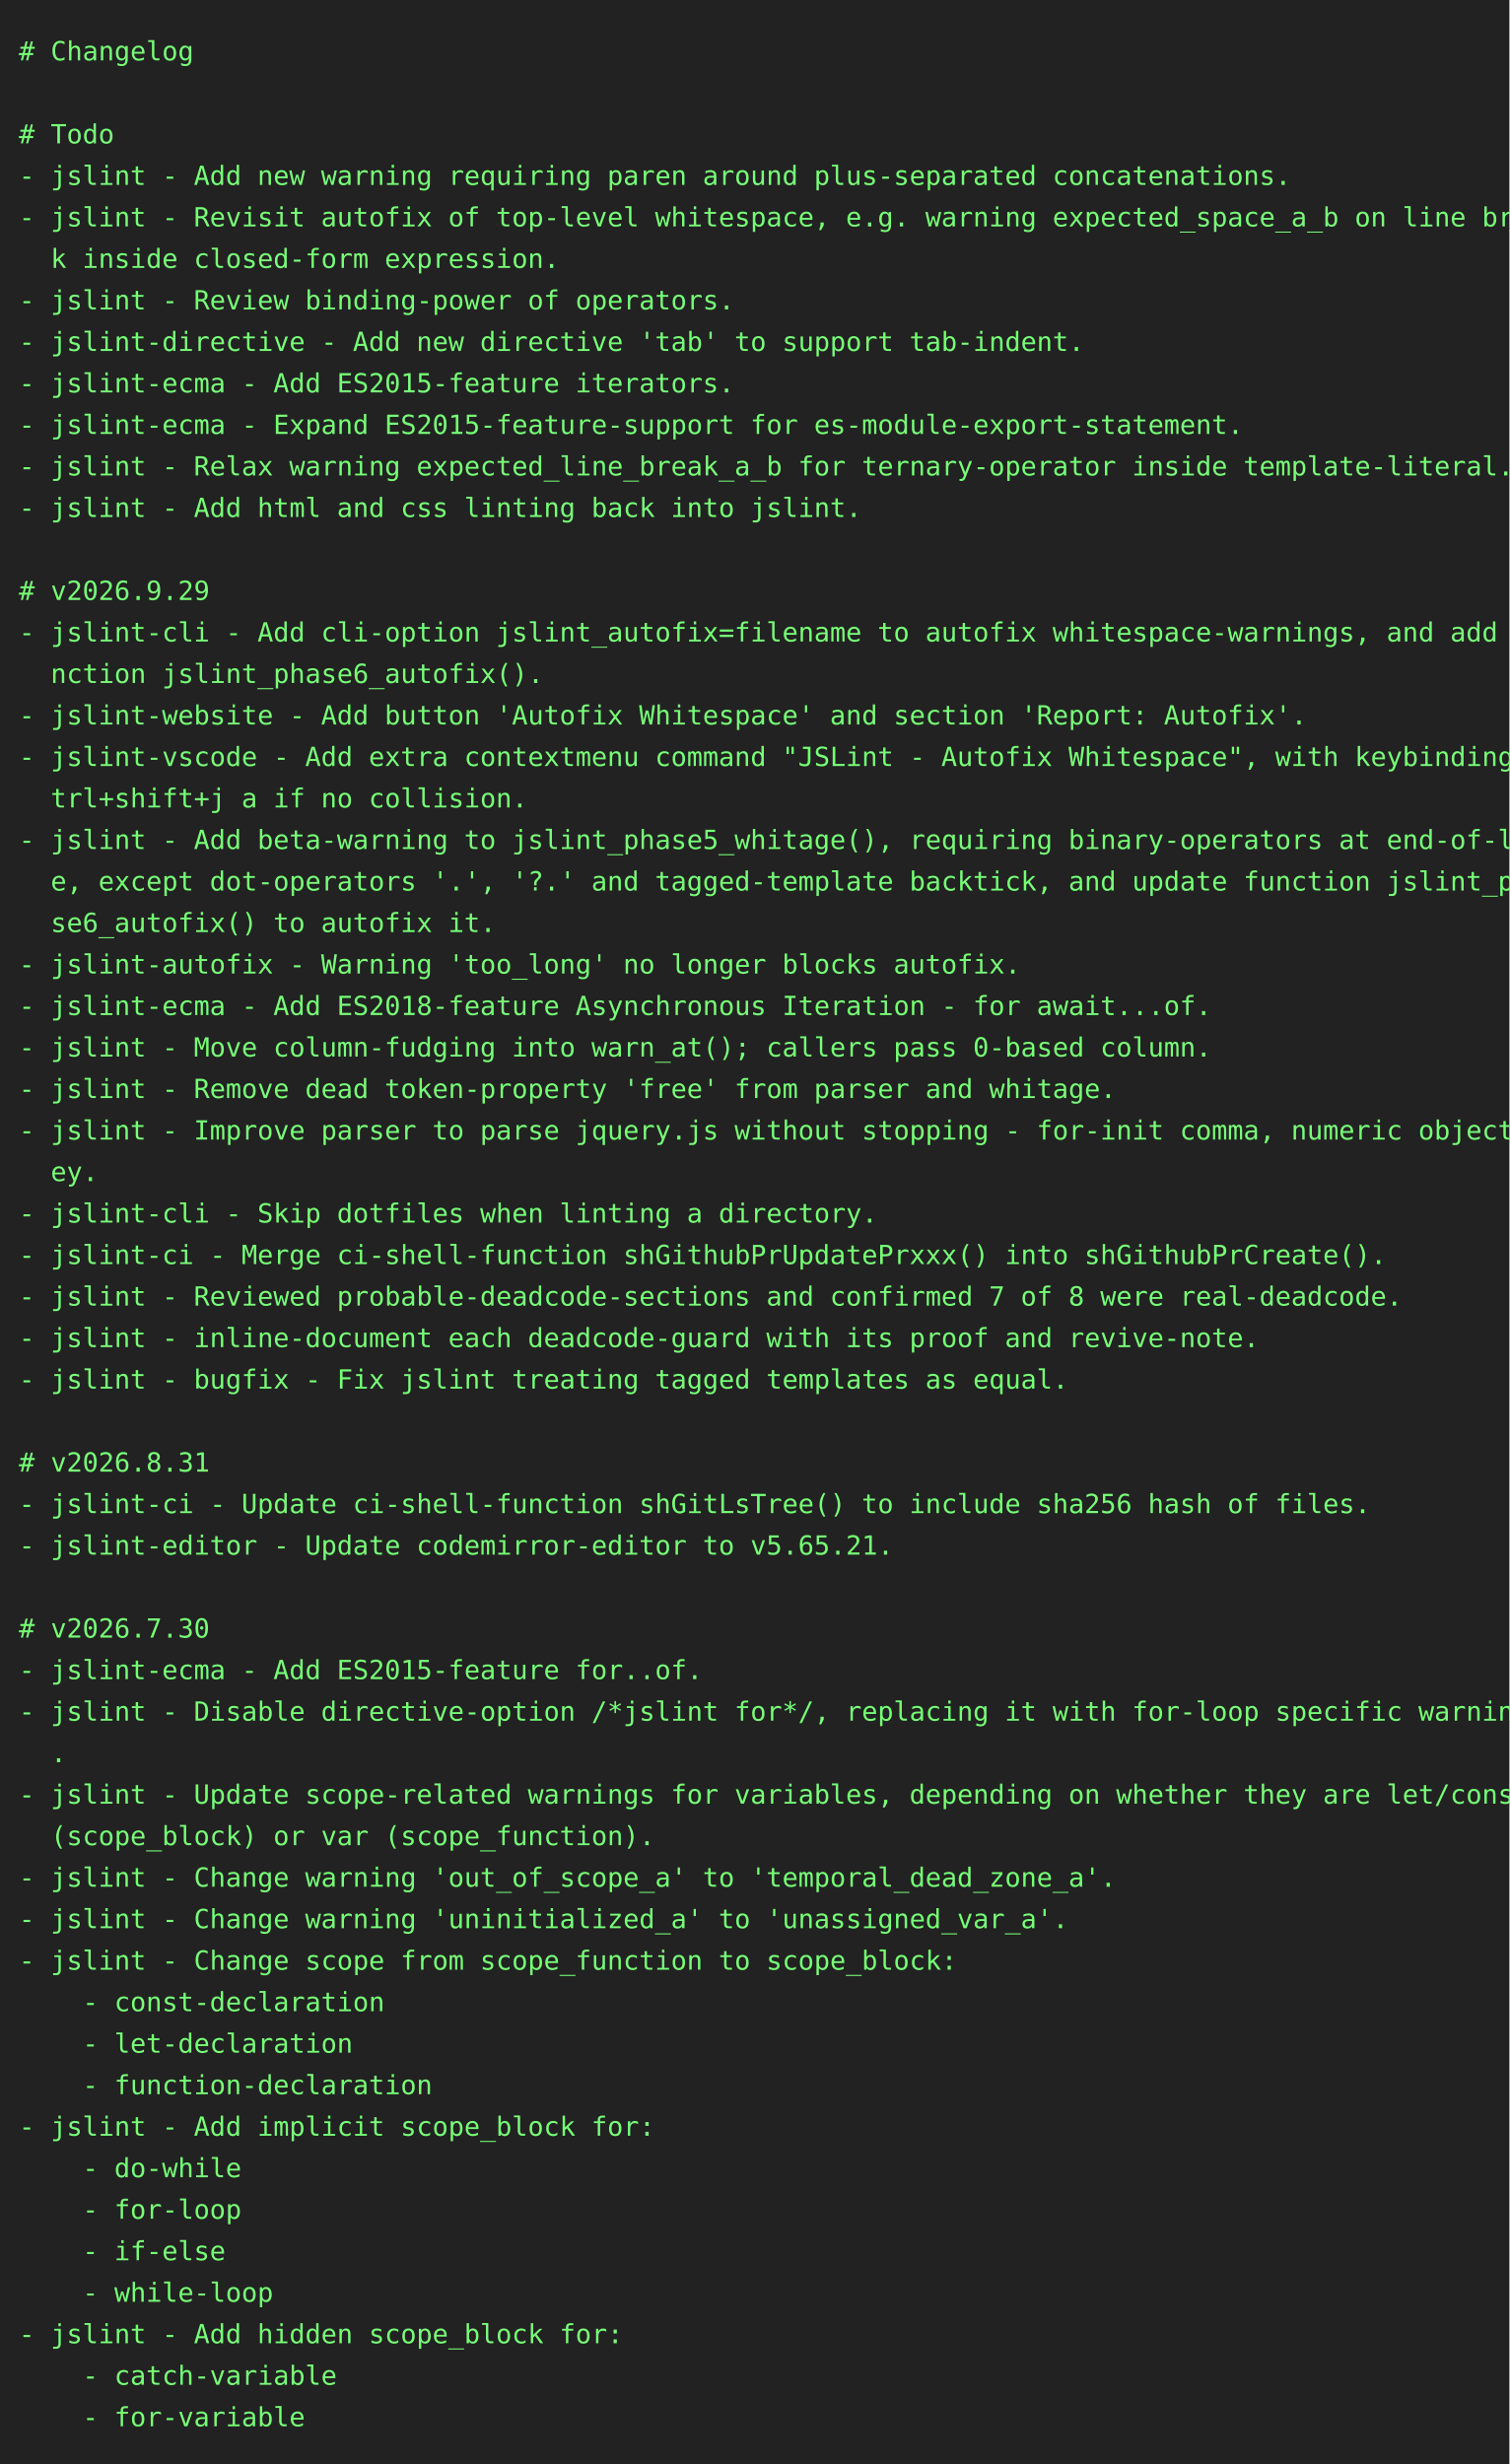
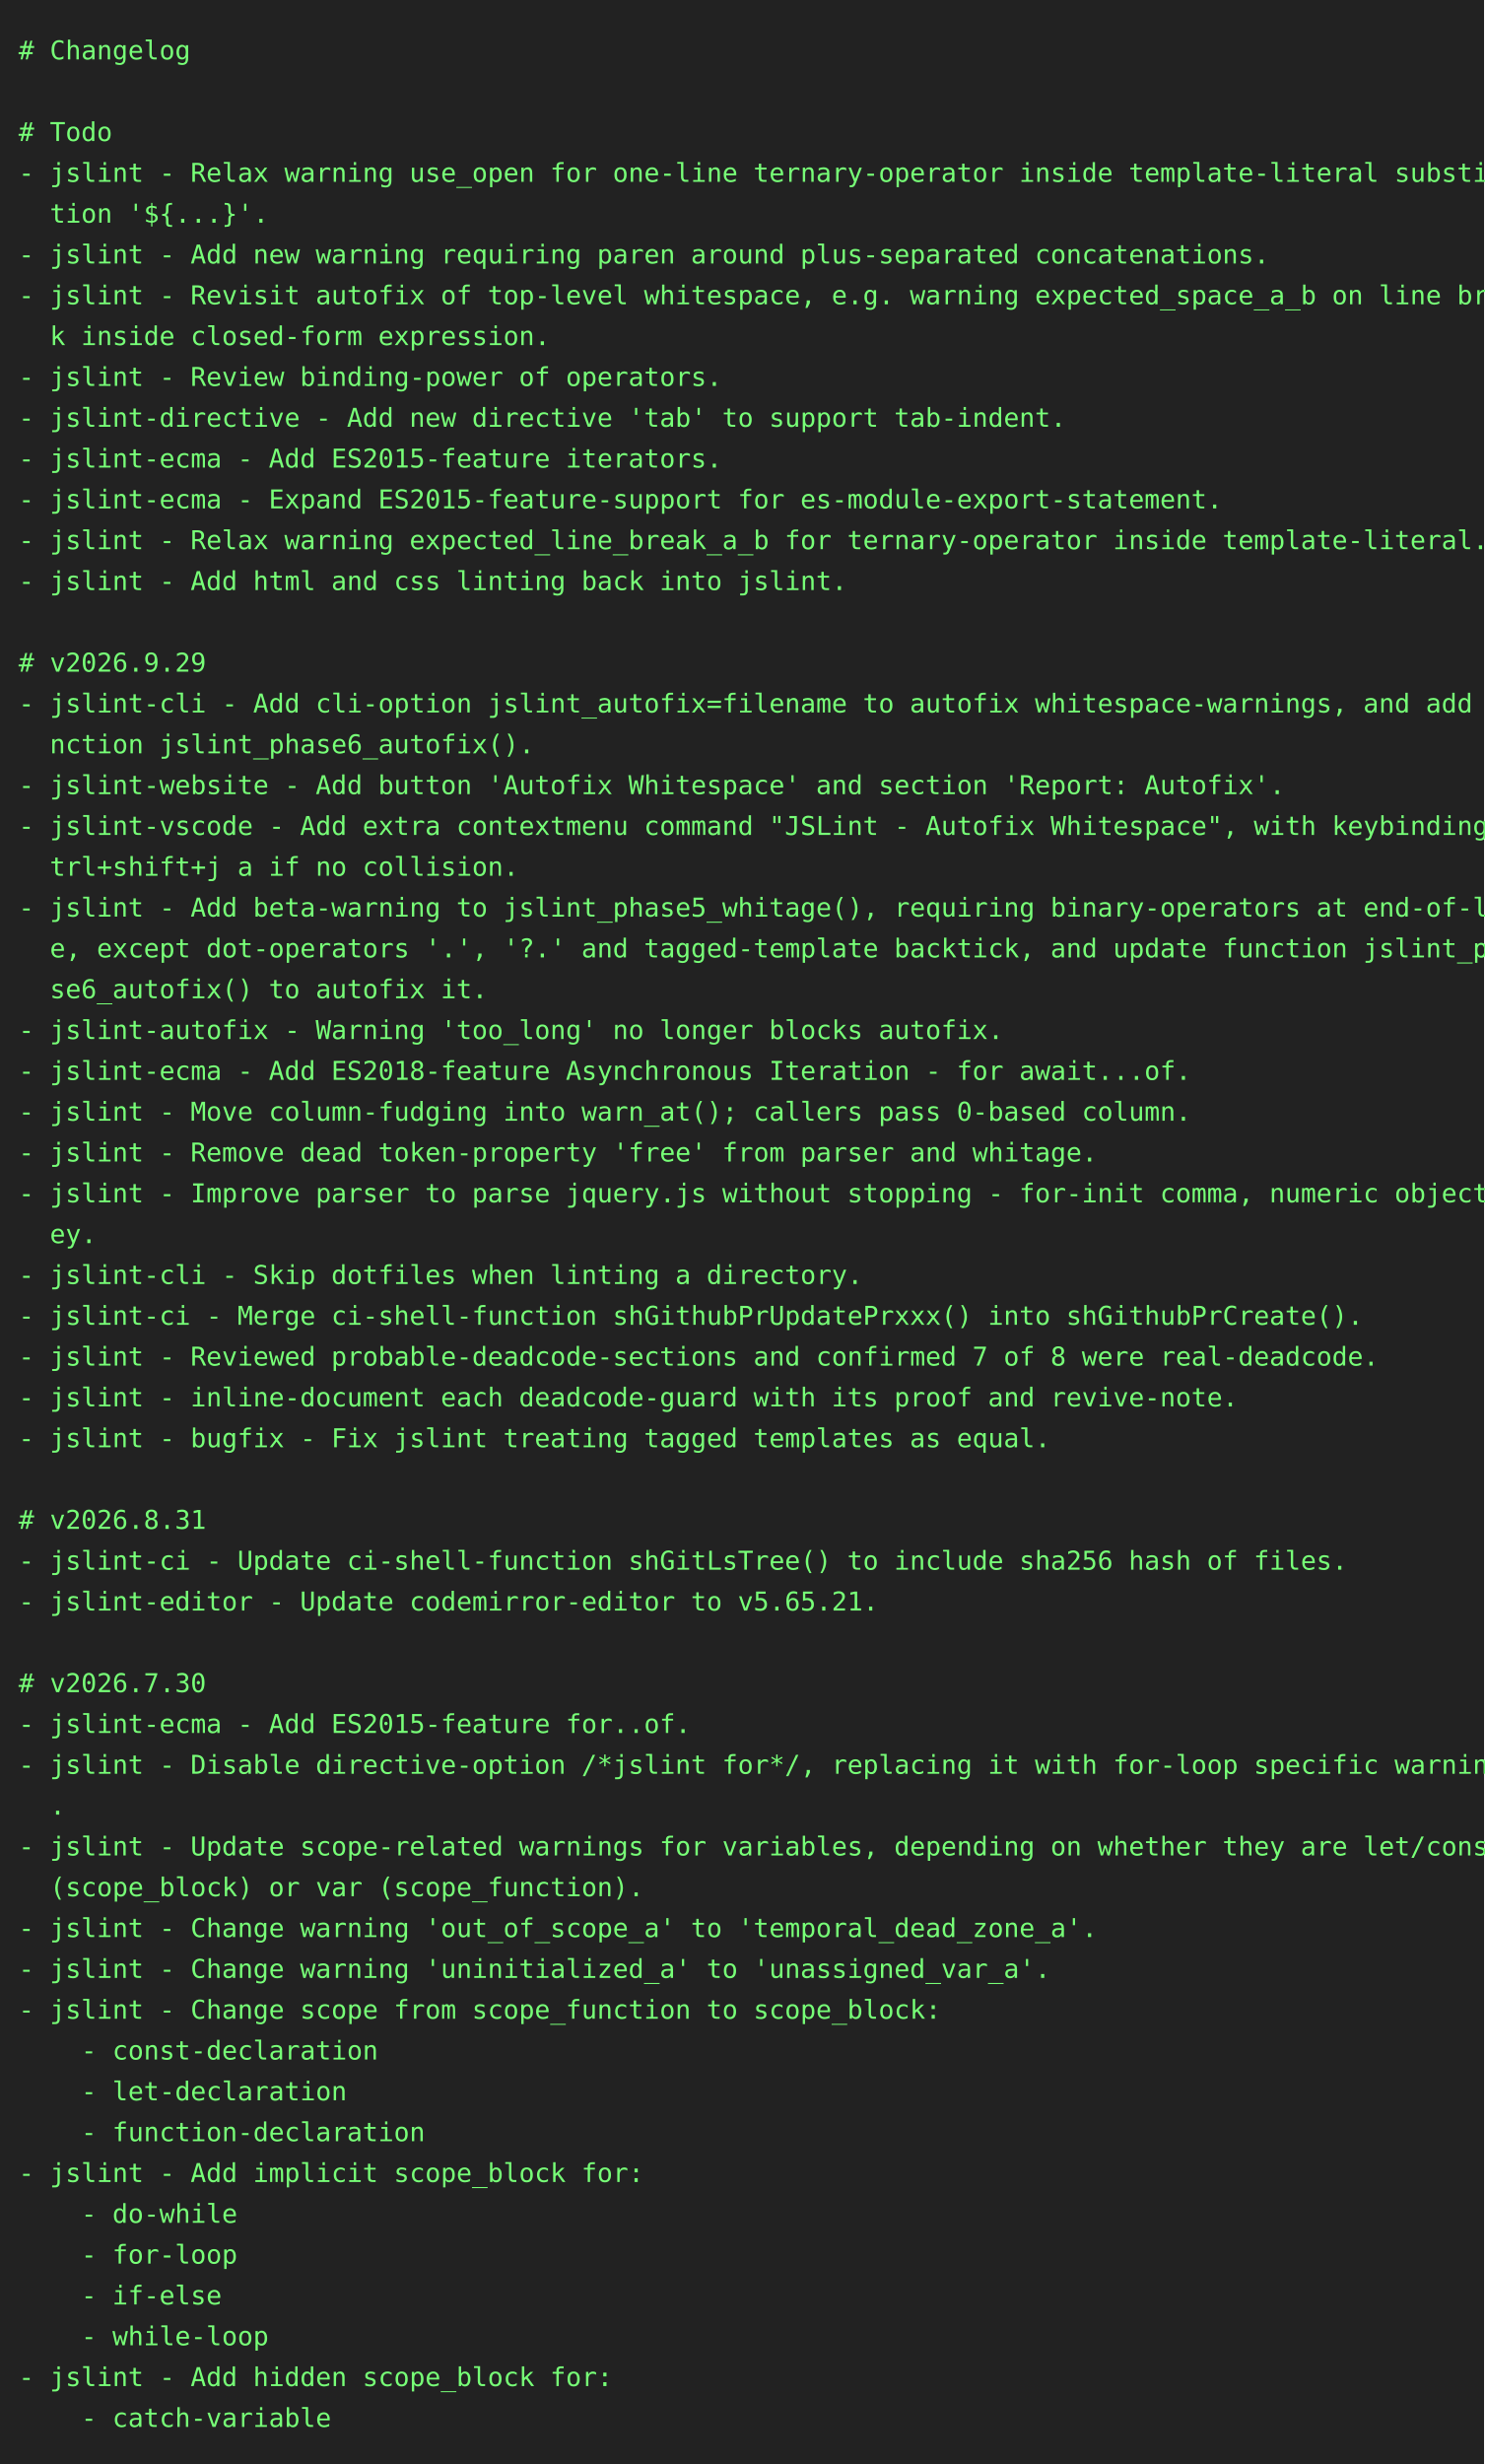
- <svg xmlns="http://www.w3.org/2000/svg" height="1306" width="800">
-   <rect height="1306" fill="#222" width="800" />
+ <svg xmlns="http://www.w3.org/2000/svg" height="1328" width="800">
+   <rect height="1328" fill="#222" width="800" />
  <text fill="#7f7" font-family="consolas, menlo, monospace" font-size="14" xml:space="preserve">
    <tspan lengthAdjust="spacingAndGlyphs" textLength="768" x="10" y="32"># Changelog                                                                                      </tspan>
    <tspan lengthAdjust="spacingAndGlyphs" textLength="768" x="10" y="54">                                                                                                 </tspan>
    <tspan lengthAdjust="spacingAndGlyphs" textLength="768" x="10" y="76"># Todo                                                                                           </tspan>
-     <tspan lengthAdjust="spacingAndGlyphs" textLength="768" x="10" y="98">- jslint - Add new warning requiring paren around plus-separated concatenations.                 </tspan>
-     <tspan lengthAdjust="spacingAndGlyphs" textLength="768" x="10" y="120">- jslint - Revisit autofix of top-level whitespace, e.g. warning expected_space_a_b on line brea\</tspan>
-     <tspan lengthAdjust="spacingAndGlyphs" textLength="768" x="10" y="142">  k inside closed-form expression.                                                               </tspan>
-     <tspan lengthAdjust="spacingAndGlyphs" textLength="768" x="10" y="164">- jslint - Review binding-power of operators.                                                    </tspan>
-     <tspan lengthAdjust="spacingAndGlyphs" textLength="768" x="10" y="186">- jslint-directive - Add new directive 'tab' to support tab-indent.                              </tspan>
-     <tspan lengthAdjust="spacingAndGlyphs" textLength="768" x="10" y="208">- jslint-ecma - Add ES2015-feature iterators.                                                    </tspan>
-     <tspan lengthAdjust="spacingAndGlyphs" textLength="768" x="10" y="230">- jslint-ecma - Expand ES2015-feature-support for es-module-export-statement.                    </tspan>
-     <tspan lengthAdjust="spacingAndGlyphs" textLength="768" x="10" y="252">- jslint - Relax warning expected_line_break_a_b for ternary-operator inside template-literal.   </tspan>
-     <tspan lengthAdjust="spacingAndGlyphs" textLength="768" x="10" y="274">- jslint - Add html and css linting back into jslint.                                            </tspan>
-     <tspan lengthAdjust="spacingAndGlyphs" textLength="768" x="10" y="296">                                                                                                 </tspan>
-     <tspan lengthAdjust="spacingAndGlyphs" textLength="768" x="10" y="318"># v2026.9.29                                                                                     </tspan>
-     <tspan lengthAdjust="spacingAndGlyphs" textLength="768" x="10" y="340">- jslint-cli - Add cli-option jslint_autofix=filename to autofix whitespace-warnings, and add fu\</tspan>
-     <tspan lengthAdjust="spacingAndGlyphs" textLength="768" x="10" y="362">  nction jslint_phase6_autofix().                                                                </tspan>
-     <tspan lengthAdjust="spacingAndGlyphs" textLength="768" x="10" y="384">- jslint-website - Add button 'Autofix Whitespace' and section 'Report: Autofix'.                </tspan>
-     <tspan lengthAdjust="spacingAndGlyphs" textLength="768" x="10" y="406">- jslint-vscode - Add extra contextmenu command "JSLint - Autofix Whitespace", with keybinding c\</tspan>
-     <tspan lengthAdjust="spacingAndGlyphs" textLength="768" x="10" y="428">  trl+shift+j a if no collision.                                                                 </tspan>
-     <tspan lengthAdjust="spacingAndGlyphs" textLength="768" x="10" y="450">- jslint - Add beta-warning to jslint_phase5_whitage(), requiring binary-operators at end-of-lin\</tspan>
-     <tspan lengthAdjust="spacingAndGlyphs" textLength="768" x="10" y="472">  e, except dot-operators '.', '?.' and tagged-template backtick, and update function jslint_pha\</tspan>
-     <tspan lengthAdjust="spacingAndGlyphs" textLength="768" x="10" y="494">  se6_autofix() to autofix it.                                                                   </tspan>
-     <tspan lengthAdjust="spacingAndGlyphs" textLength="768" x="10" y="516">- jslint-autofix - Warning 'too_long' no longer blocks autofix.                                  </tspan>
-     <tspan lengthAdjust="spacingAndGlyphs" textLength="768" x="10" y="538">- jslint-ecma - Add ES2018-feature Asynchronous Iteration - for await...of.                      </tspan>
-     <tspan lengthAdjust="spacingAndGlyphs" textLength="768" x="10" y="560">- jslint - Move column-fudging into warn_at(); callers pass 0-based column.                      </tspan>
-     <tspan lengthAdjust="spacingAndGlyphs" textLength="768" x="10" y="582">- jslint - Remove dead token-property 'free' from parser and whitage.                            </tspan>
-     <tspan lengthAdjust="spacingAndGlyphs" textLength="768" x="10" y="604">- jslint - Improve parser to parse jquery.js without stopping - for-init comma, numeric object-k\</tspan>
-     <tspan lengthAdjust="spacingAndGlyphs" textLength="768" x="10" y="626">  ey.                                                                                            </tspan>
-     <tspan lengthAdjust="spacingAndGlyphs" textLength="768" x="10" y="648">- jslint-cli - Skip dotfiles when linting a directory.                                           </tspan>
-     <tspan lengthAdjust="spacingAndGlyphs" textLength="768" x="10" y="670">- jslint-ci - Merge ci-shell-function shGithubPrUpdatePrxxx() into shGithubPrCreate().           </tspan>
-     <tspan lengthAdjust="spacingAndGlyphs" textLength="768" x="10" y="692">- jslint - Reviewed probable-deadcode-sections and confirmed 7 of 8 were real-deadcode.          </tspan>
-     <tspan lengthAdjust="spacingAndGlyphs" textLength="768" x="10" y="714">- jslint - inline-document each deadcode-guard with its proof and revive-note.                   </tspan>
-     <tspan lengthAdjust="spacingAndGlyphs" textLength="768" x="10" y="736">- jslint - bugfix - Fix jslint treating tagged templates as equal.                               </tspan>
-     <tspan lengthAdjust="spacingAndGlyphs" textLength="768" x="10" y="758">                                                                                                 </tspan>
-     <tspan lengthAdjust="spacingAndGlyphs" textLength="768" x="10" y="780"># v2026.8.31                                                                                     </tspan>
-     <tspan lengthAdjust="spacingAndGlyphs" textLength="768" x="10" y="802">- jslint-ci - Update ci-shell-function shGitLsTree() to include sha256 hash of files.            </tspan>
-     <tspan lengthAdjust="spacingAndGlyphs" textLength="768" x="10" y="824">- jslint-editor - Update codemirror-editor to v5.65.21.                                          </tspan>
-     <tspan lengthAdjust="spacingAndGlyphs" textLength="768" x="10" y="846">                                                                                                 </tspan>
-     <tspan lengthAdjust="spacingAndGlyphs" textLength="768" x="10" y="868"># v2026.7.30                                                                                     </tspan>
-     <tspan lengthAdjust="spacingAndGlyphs" textLength="768" x="10" y="890">- jslint-ecma - Add ES2015-feature for..of.                                                      </tspan>
-     <tspan lengthAdjust="spacingAndGlyphs" textLength="768" x="10" y="912">- jslint - Disable directive-option /*jslint for*/, replacing it with for-loop specific warnings\</tspan>
-     <tspan lengthAdjust="spacingAndGlyphs" textLength="768" x="10" y="934">  .                                                                                              </tspan>
-     <tspan lengthAdjust="spacingAndGlyphs" textLength="768" x="10" y="956">- jslint - Update scope-related warnings for variables, depending on whether they are let/const \</tspan>
-     <tspan lengthAdjust="spacingAndGlyphs" textLength="768" x="10" y="978">  (scope_block) or var (scope_function).                                                         </tspan>
-     <tspan lengthAdjust="spacingAndGlyphs" textLength="768" x="10" y="1000">- jslint - Change warning 'out_of_scope_a' to 'temporal_dead_zone_a'.                            </tspan>
-     <tspan lengthAdjust="spacingAndGlyphs" textLength="768" x="10" y="1022">- jslint - Change warning 'uninitialized_a' to 'unassigned_var_a'.                               </tspan>
-     <tspan lengthAdjust="spacingAndGlyphs" textLength="768" x="10" y="1044">- jslint - Change scope from scope_function to scope_block:                                      </tspan>
-     <tspan lengthAdjust="spacingAndGlyphs" textLength="768" x="10" y="1066">    - const-declaration                                                                          </tspan>
-     <tspan lengthAdjust="spacingAndGlyphs" textLength="768" x="10" y="1088">    - let-declaration                                                                            </tspan>
-     <tspan lengthAdjust="spacingAndGlyphs" textLength="768" x="10" y="1110">    - function-declaration                                                                       </tspan>
-     <tspan lengthAdjust="spacingAndGlyphs" textLength="768" x="10" y="1132">- jslint - Add implicit scope_block for:                                                         </tspan>
-     <tspan lengthAdjust="spacingAndGlyphs" textLength="768" x="10" y="1154">    - do-while                                                                                   </tspan>
-     <tspan lengthAdjust="spacingAndGlyphs" textLength="768" x="10" y="1176">    - for-loop                                                                                   </tspan>
-     <tspan lengthAdjust="spacingAndGlyphs" textLength="768" x="10" y="1198">    - if-else                                                                                    </tspan>
-     <tspan lengthAdjust="spacingAndGlyphs" textLength="768" x="10" y="1220">    - while-loop                                                                                 </tspan>
-     <tspan lengthAdjust="spacingAndGlyphs" textLength="768" x="10" y="1242">- jslint - Add hidden scope_block for:                                                           </tspan>
-     <tspan lengthAdjust="spacingAndGlyphs" textLength="768" x="10" y="1264">    - catch-variable                                                                             </tspan>
-     <tspan lengthAdjust="spacingAndGlyphs" textLength="768" x="10" y="1286">    - for-variable                                                                               </tspan>
+     <tspan lengthAdjust="spacingAndGlyphs" textLength="768" x="10" y="98">- jslint - Relax warning use_open for one-line ternary-operator inside template-literal substitu\</tspan>
+     <tspan lengthAdjust="spacingAndGlyphs" textLength="768" x="10" y="120">  tion '${...}'.                                                                                 </tspan>
+     <tspan lengthAdjust="spacingAndGlyphs" textLength="768" x="10" y="142">- jslint - Add new warning requiring paren around plus-separated concatenations.                 </tspan>
+     <tspan lengthAdjust="spacingAndGlyphs" textLength="768" x="10" y="164">- jslint - Revisit autofix of top-level whitespace, e.g. warning expected_space_a_b on line brea\</tspan>
+     <tspan lengthAdjust="spacingAndGlyphs" textLength="768" x="10" y="186">  k inside closed-form expression.                                                               </tspan>
+     <tspan lengthAdjust="spacingAndGlyphs" textLength="768" x="10" y="208">- jslint - Review binding-power of operators.                                                    </tspan>
+     <tspan lengthAdjust="spacingAndGlyphs" textLength="768" x="10" y="230">- jslint-directive - Add new directive 'tab' to support tab-indent.                              </tspan>
+     <tspan lengthAdjust="spacingAndGlyphs" textLength="768" x="10" y="252">- jslint-ecma - Add ES2015-feature iterators.                                                    </tspan>
+     <tspan lengthAdjust="spacingAndGlyphs" textLength="768" x="10" y="274">- jslint-ecma - Expand ES2015-feature-support for es-module-export-statement.                    </tspan>
+     <tspan lengthAdjust="spacingAndGlyphs" textLength="768" x="10" y="296">- jslint - Relax warning expected_line_break_a_b for ternary-operator inside template-literal.   </tspan>
+     <tspan lengthAdjust="spacingAndGlyphs" textLength="768" x="10" y="318">- jslint - Add html and css linting back into jslint.                                            </tspan>
+     <tspan lengthAdjust="spacingAndGlyphs" textLength="768" x="10" y="340">                                                                                                 </tspan>
+     <tspan lengthAdjust="spacingAndGlyphs" textLength="768" x="10" y="362"># v2026.9.29                                                                                     </tspan>
+     <tspan lengthAdjust="spacingAndGlyphs" textLength="768" x="10" y="384">- jslint-cli - Add cli-option jslint_autofix=filename to autofix whitespace-warnings, and add fu\</tspan>
+     <tspan lengthAdjust="spacingAndGlyphs" textLength="768" x="10" y="406">  nction jslint_phase6_autofix().                                                                </tspan>
+     <tspan lengthAdjust="spacingAndGlyphs" textLength="768" x="10" y="428">- jslint-website - Add button 'Autofix Whitespace' and section 'Report: Autofix'.                </tspan>
+     <tspan lengthAdjust="spacingAndGlyphs" textLength="768" x="10" y="450">- jslint-vscode - Add extra contextmenu command "JSLint - Autofix Whitespace", with keybinding c\</tspan>
+     <tspan lengthAdjust="spacingAndGlyphs" textLength="768" x="10" y="472">  trl+shift+j a if no collision.                                                                 </tspan>
+     <tspan lengthAdjust="spacingAndGlyphs" textLength="768" x="10" y="494">- jslint - Add beta-warning to jslint_phase5_whitage(), requiring binary-operators at end-of-lin\</tspan>
+     <tspan lengthAdjust="spacingAndGlyphs" textLength="768" x="10" y="516">  e, except dot-operators '.', '?.' and tagged-template backtick, and update function jslint_pha\</tspan>
+     <tspan lengthAdjust="spacingAndGlyphs" textLength="768" x="10" y="538">  se6_autofix() to autofix it.                                                                   </tspan>
+     <tspan lengthAdjust="spacingAndGlyphs" textLength="768" x="10" y="560">- jslint-autofix - Warning 'too_long' no longer blocks autofix.                                  </tspan>
+     <tspan lengthAdjust="spacingAndGlyphs" textLength="768" x="10" y="582">- jslint-ecma - Add ES2018-feature Asynchronous Iteration - for await...of.                      </tspan>
+     <tspan lengthAdjust="spacingAndGlyphs" textLength="768" x="10" y="604">- jslint - Move column-fudging into warn_at(); callers pass 0-based column.                      </tspan>
+     <tspan lengthAdjust="spacingAndGlyphs" textLength="768" x="10" y="626">- jslint - Remove dead token-property 'free' from parser and whitage.                            </tspan>
+     <tspan lengthAdjust="spacingAndGlyphs" textLength="768" x="10" y="648">- jslint - Improve parser to parse jquery.js without stopping - for-init comma, numeric object-k\</tspan>
+     <tspan lengthAdjust="spacingAndGlyphs" textLength="768" x="10" y="670">  ey.                                                                                            </tspan>
+     <tspan lengthAdjust="spacingAndGlyphs" textLength="768" x="10" y="692">- jslint-cli - Skip dotfiles when linting a directory.                                           </tspan>
+     <tspan lengthAdjust="spacingAndGlyphs" textLength="768" x="10" y="714">- jslint-ci - Merge ci-shell-function shGithubPrUpdatePrxxx() into shGithubPrCreate().           </tspan>
+     <tspan lengthAdjust="spacingAndGlyphs" textLength="768" x="10" y="736">- jslint - Reviewed probable-deadcode-sections and confirmed 7 of 8 were real-deadcode.          </tspan>
+     <tspan lengthAdjust="spacingAndGlyphs" textLength="768" x="10" y="758">- jslint - inline-document each deadcode-guard with its proof and revive-note.                   </tspan>
+     <tspan lengthAdjust="spacingAndGlyphs" textLength="768" x="10" y="780">- jslint - bugfix - Fix jslint treating tagged templates as equal.                               </tspan>
+     <tspan lengthAdjust="spacingAndGlyphs" textLength="768" x="10" y="802">                                                                                                 </tspan>
+     <tspan lengthAdjust="spacingAndGlyphs" textLength="768" x="10" y="824"># v2026.8.31                                                                                     </tspan>
+     <tspan lengthAdjust="spacingAndGlyphs" textLength="768" x="10" y="846">- jslint-ci - Update ci-shell-function shGitLsTree() to include sha256 hash of files.            </tspan>
+     <tspan lengthAdjust="spacingAndGlyphs" textLength="768" x="10" y="868">- jslint-editor - Update codemirror-editor to v5.65.21.                                          </tspan>
+     <tspan lengthAdjust="spacingAndGlyphs" textLength="768" x="10" y="890">                                                                                                 </tspan>
+     <tspan lengthAdjust="spacingAndGlyphs" textLength="768" x="10" y="912"># v2026.7.30                                                                                     </tspan>
+     <tspan lengthAdjust="spacingAndGlyphs" textLength="768" x="10" y="934">- jslint-ecma - Add ES2015-feature for..of.                                                      </tspan>
+     <tspan lengthAdjust="spacingAndGlyphs" textLength="768" x="10" y="956">- jslint - Disable directive-option /*jslint for*/, replacing it with for-loop specific warnings\</tspan>
+     <tspan lengthAdjust="spacingAndGlyphs" textLength="768" x="10" y="978">  .                                                                                              </tspan>
+     <tspan lengthAdjust="spacingAndGlyphs" textLength="768" x="10" y="1000">- jslint - Update scope-related warnings for variables, depending on whether they are let/const \</tspan>
+     <tspan lengthAdjust="spacingAndGlyphs" textLength="768" x="10" y="1022">  (scope_block) or var (scope_function).                                                         </tspan>
+     <tspan lengthAdjust="spacingAndGlyphs" textLength="768" x="10" y="1044">- jslint - Change warning 'out_of_scope_a' to 'temporal_dead_zone_a'.                            </tspan>
+     <tspan lengthAdjust="spacingAndGlyphs" textLength="768" x="10" y="1066">- jslint - Change warning 'uninitialized_a' to 'unassigned_var_a'.                               </tspan>
+     <tspan lengthAdjust="spacingAndGlyphs" textLength="768" x="10" y="1088">- jslint - Change scope from scope_function to scope_block:                                      </tspan>
+     <tspan lengthAdjust="spacingAndGlyphs" textLength="768" x="10" y="1110">    - const-declaration                                                                          </tspan>
+     <tspan lengthAdjust="spacingAndGlyphs" textLength="768" x="10" y="1132">    - let-declaration                                                                            </tspan>
+     <tspan lengthAdjust="spacingAndGlyphs" textLength="768" x="10" y="1154">    - function-declaration                                                                       </tspan>
+     <tspan lengthAdjust="spacingAndGlyphs" textLength="768" x="10" y="1176">- jslint - Add implicit scope_block for:                                                         </tspan>
+     <tspan lengthAdjust="spacingAndGlyphs" textLength="768" x="10" y="1198">    - do-while                                                                                   </tspan>
+     <tspan lengthAdjust="spacingAndGlyphs" textLength="768" x="10" y="1220">    - for-loop                                                                                   </tspan>
+     <tspan lengthAdjust="spacingAndGlyphs" textLength="768" x="10" y="1242">    - if-else                                                                                    </tspan>
+     <tspan lengthAdjust="spacingAndGlyphs" textLength="768" x="10" y="1264">    - while-loop                                                                                 </tspan>
+     <tspan lengthAdjust="spacingAndGlyphs" textLength="768" x="10" y="1286">- jslint - Add hidden scope_block for:                                                           </tspan>
+     <tspan lengthAdjust="spacingAndGlyphs" textLength="768" x="10" y="1308">    - catch-variable                                                                             </tspan>
  </text>
</svg>
